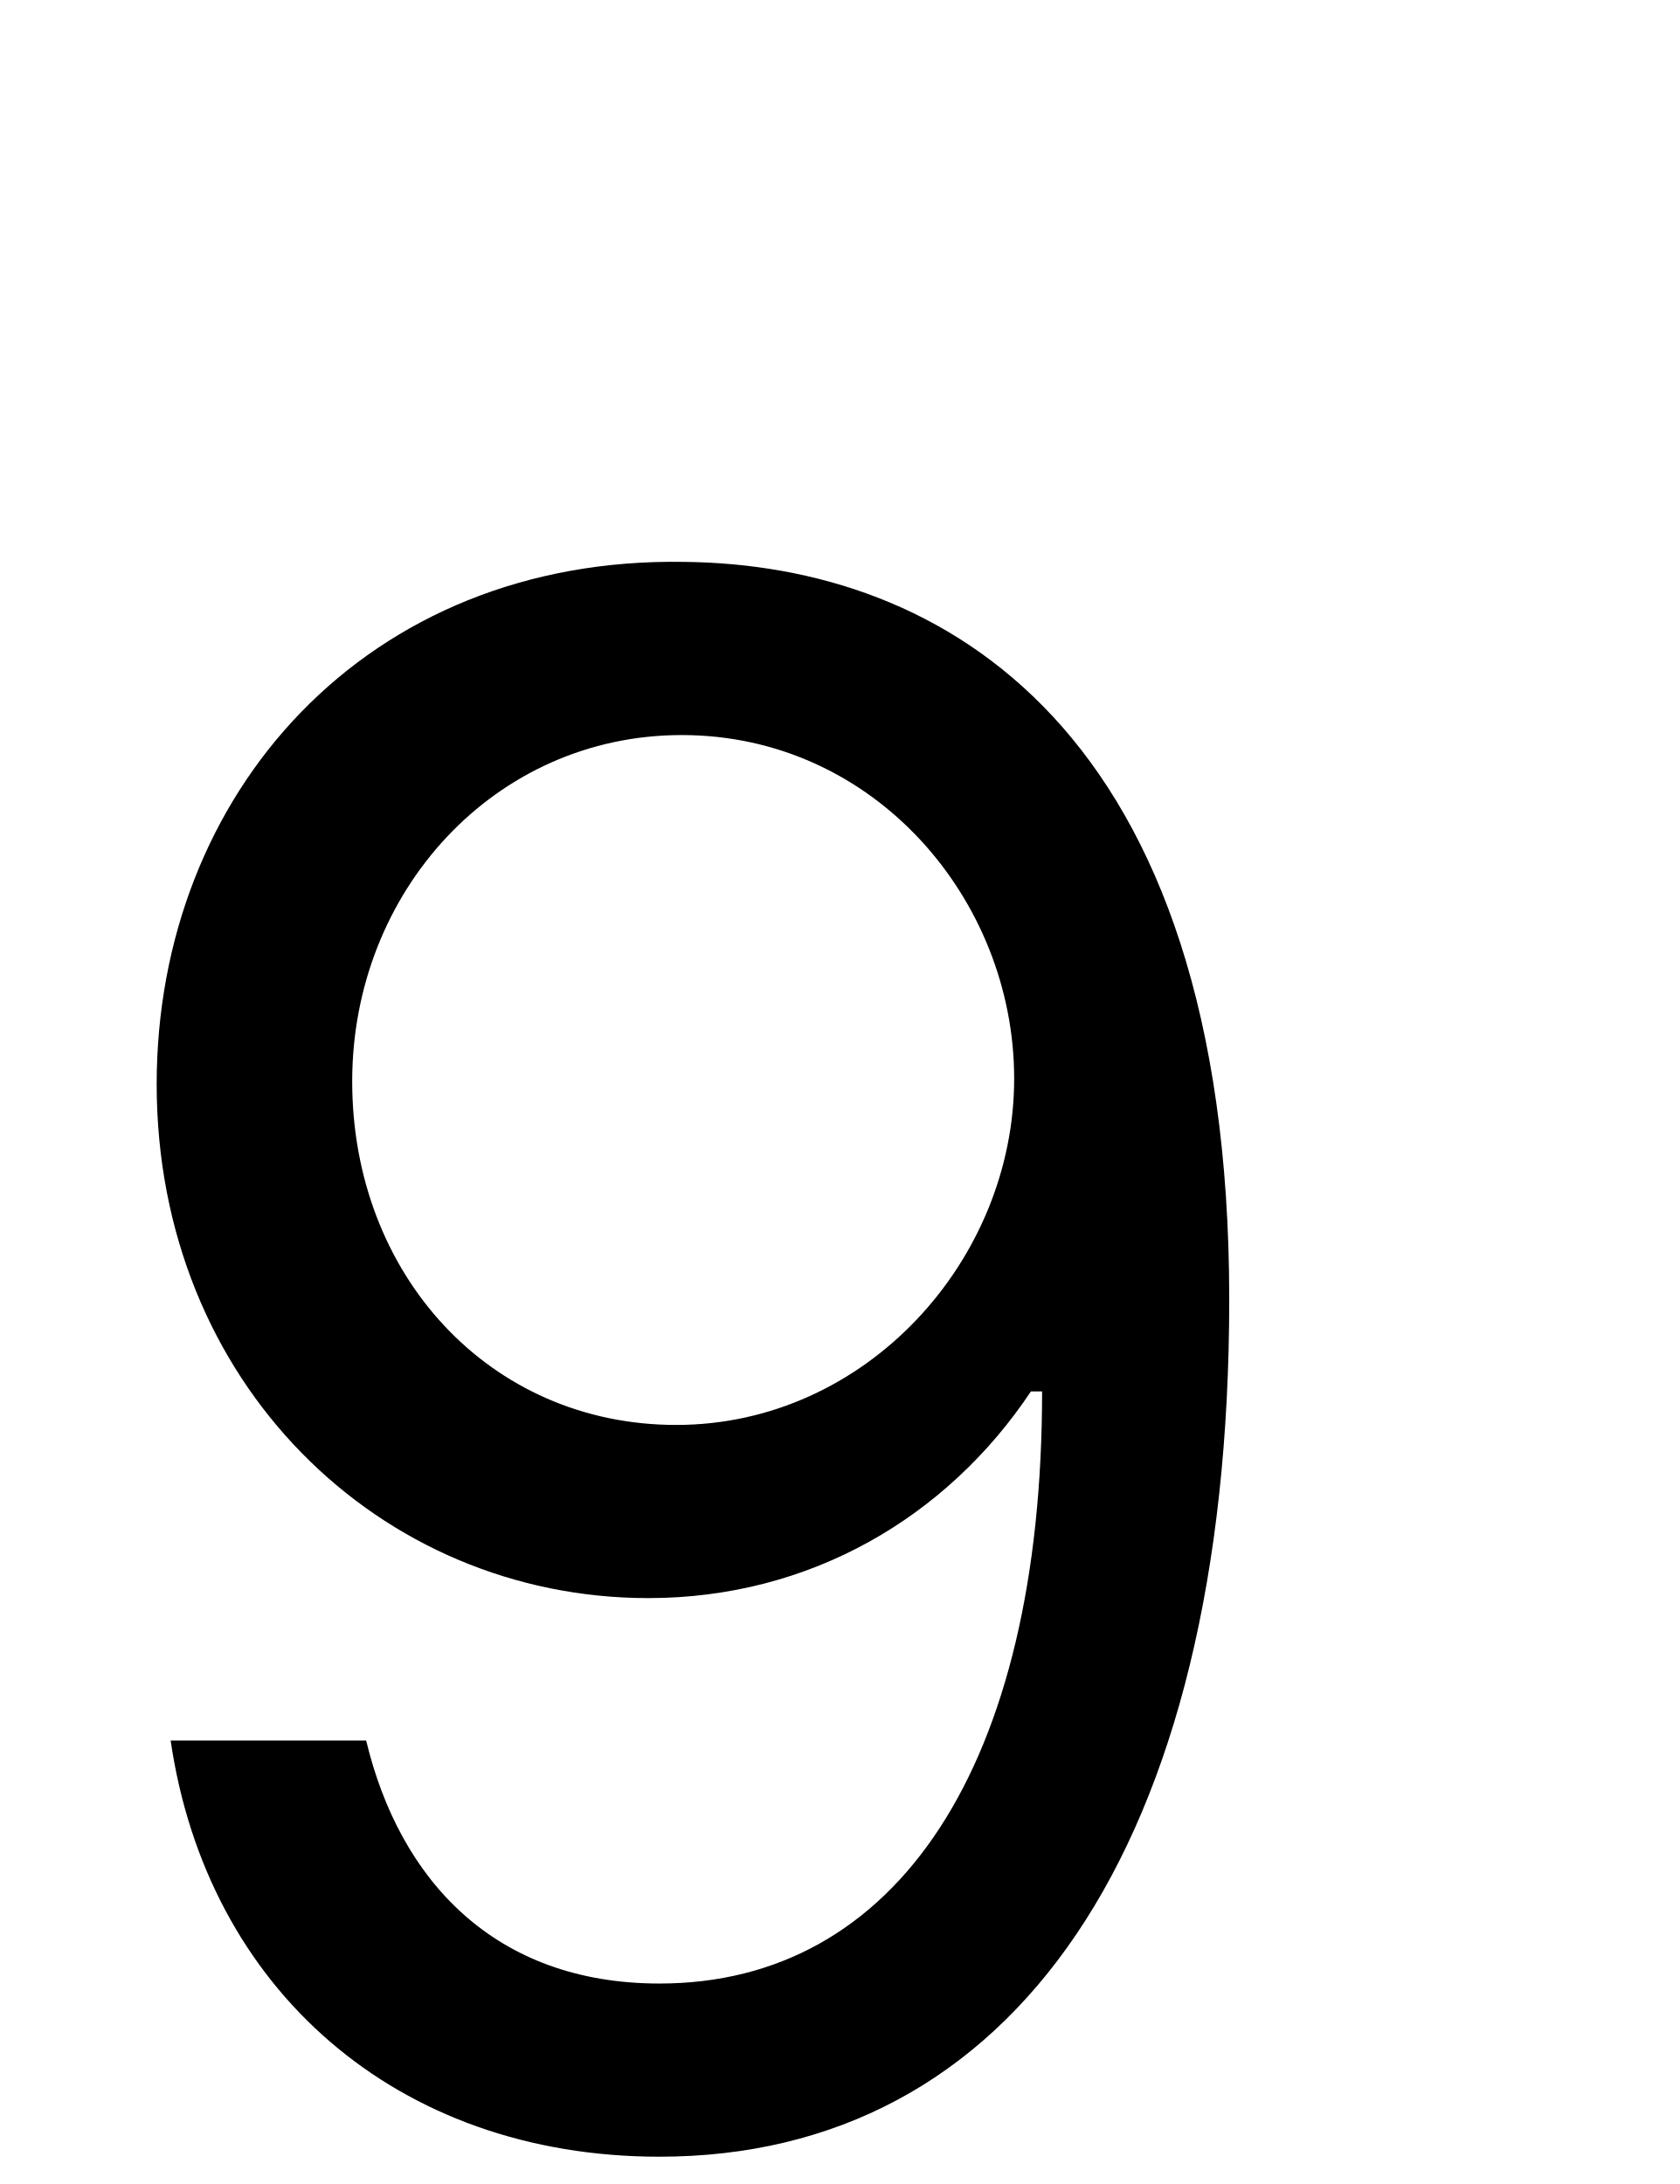
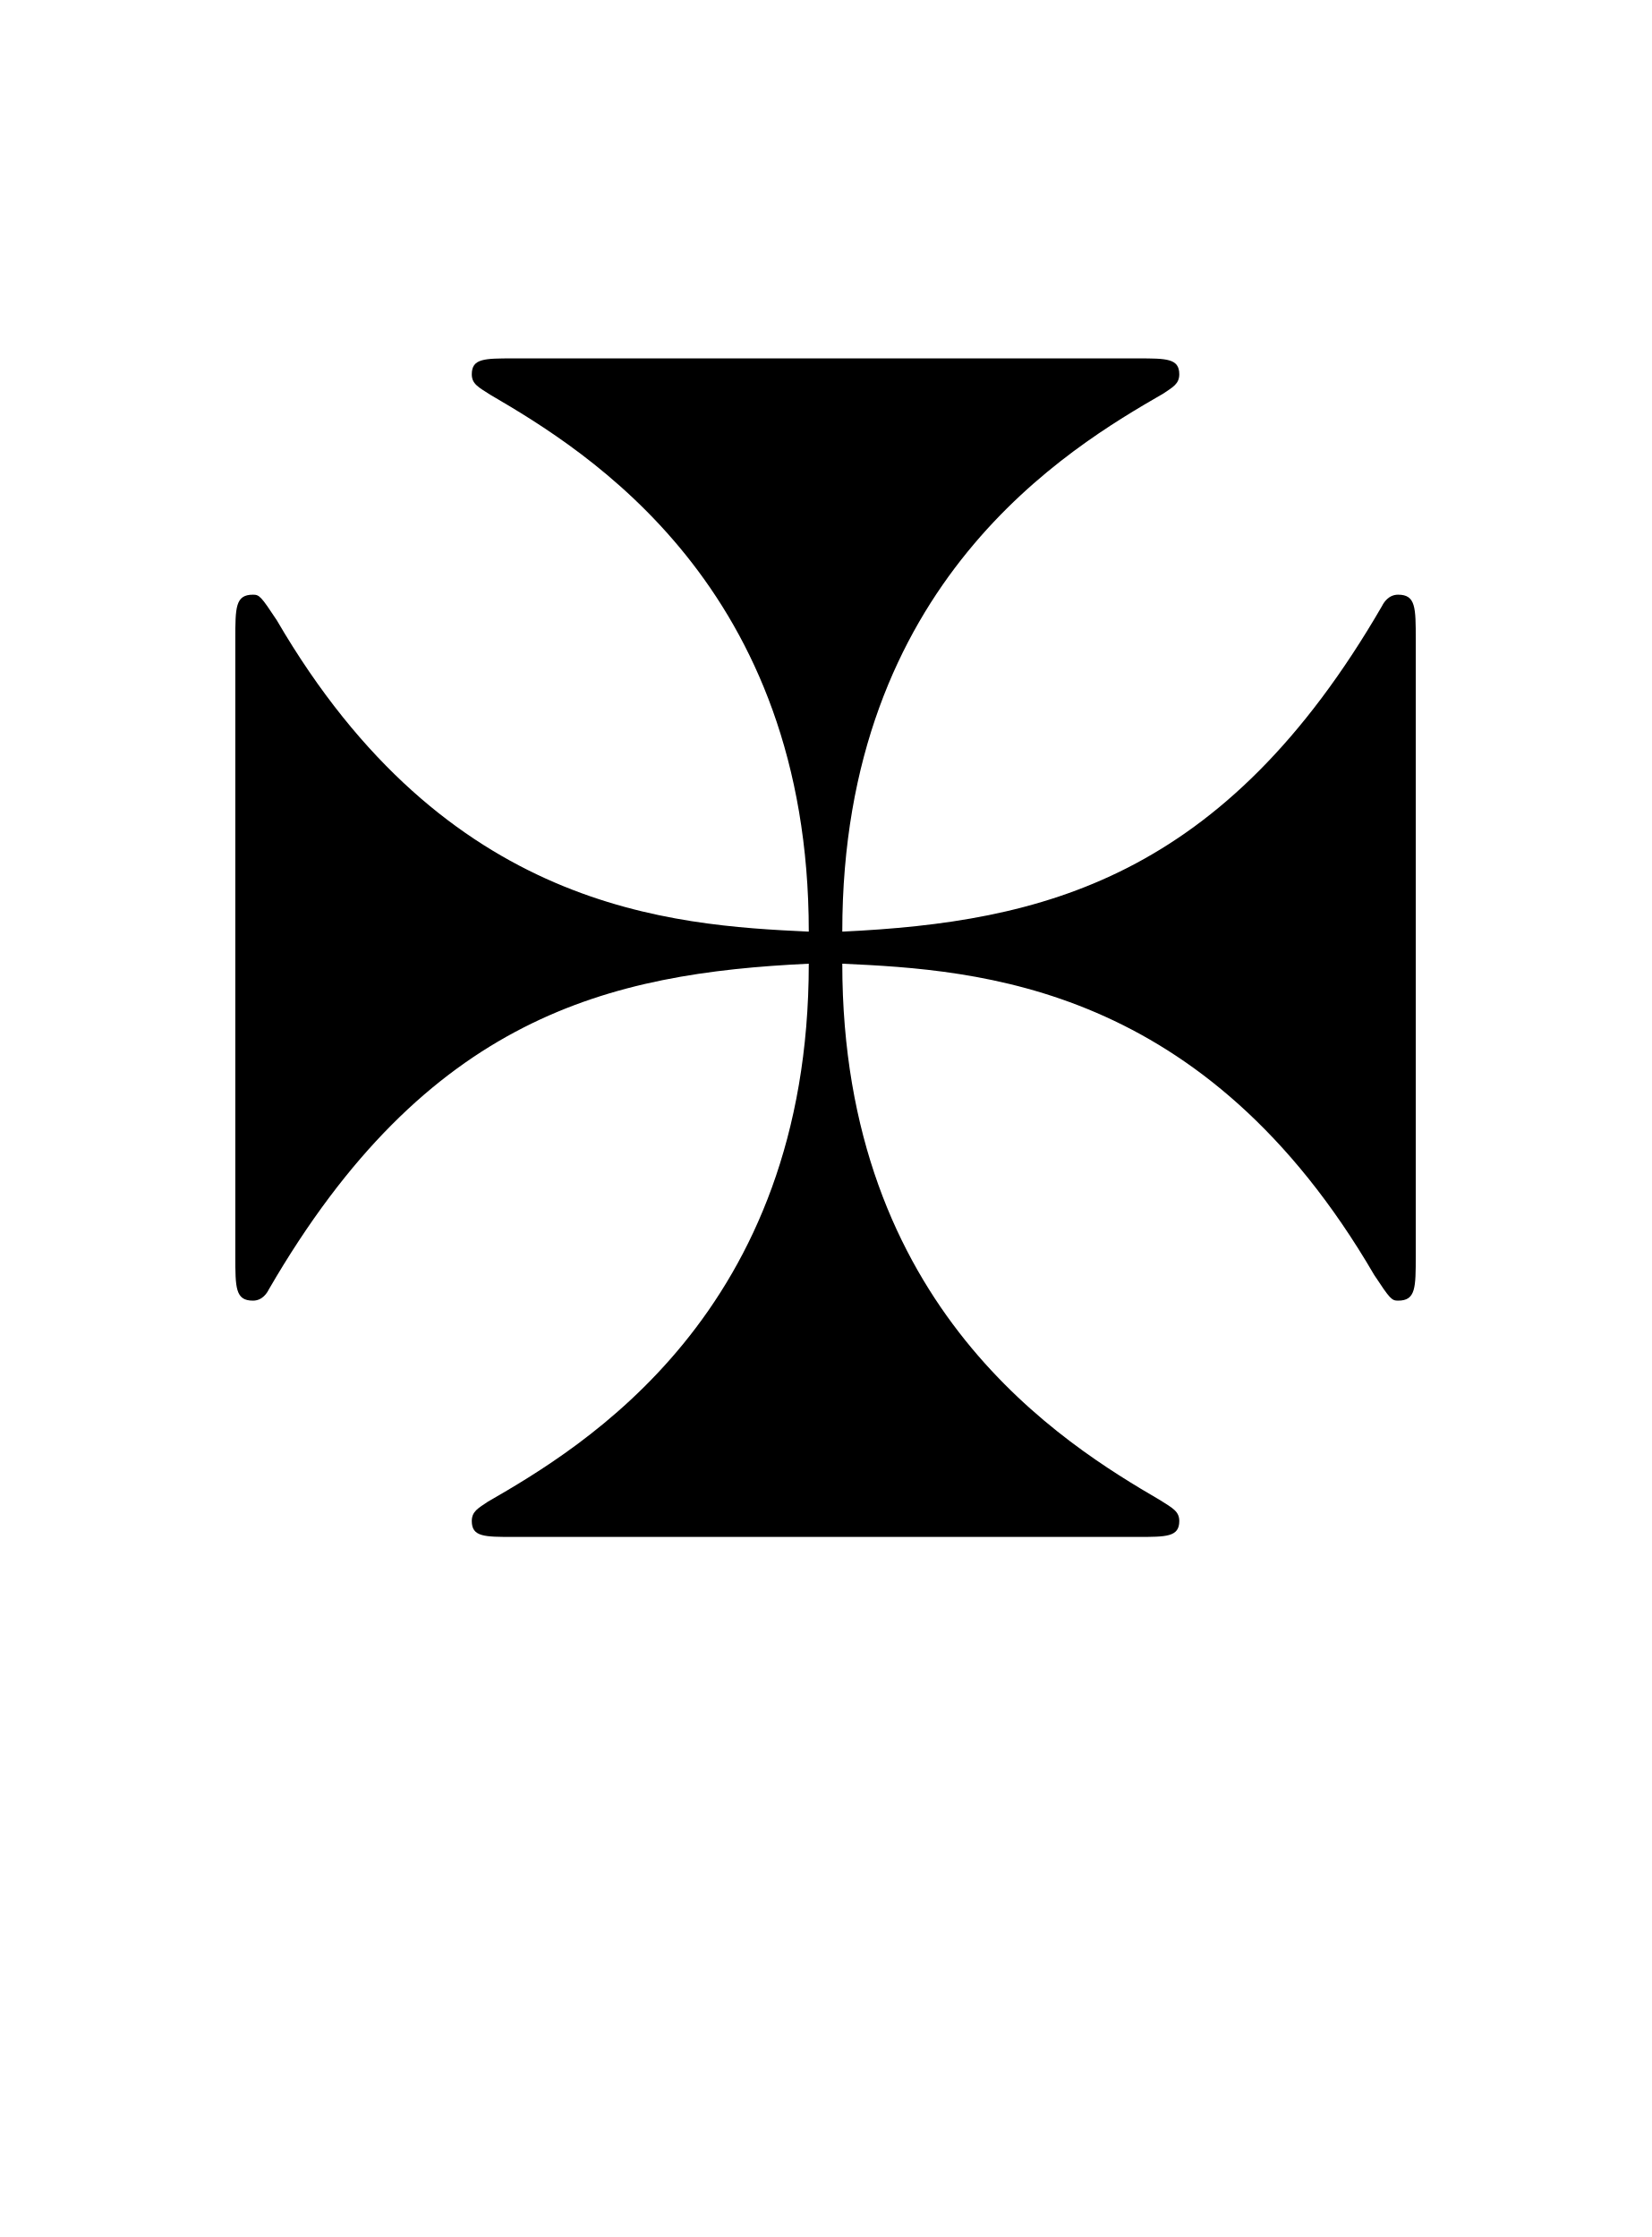
- <svg xmlns="http://www.w3.org/2000/svg" version="1.1" width="9.397pt" height="12.218pt" viewBox="38.854 53.798 9.397 12.218">
-   <additionalInfo CommandUnicode="U+10016," UnicodePackages="[utf8]{inputenc}" />
+ <svg xmlns="http://www.w3.org/2000/svg" xmlns:xlink="http://www.w3.org/1999/xlink" version="1.1" viewBox="-165.1 -165.1 23.624 32">
  <defs>
-     <font id="msam10" horiz-adv-x="0">
-       <font-face font-family="msam10" units-per-em="1000" ascent="1003" descent="463" />
-       <glyph unicode="" horiz-adv-x="833" vert-adv-y="833" glyph-name="maltesecross" d="M786 540C786 560 786 568 775 568C769 568 766 563 765 561C666 390 552 363 427 357C427 576 569 660 628 694C634 698 638 700 638 706C638 716 630 716 612 716H221C203 716 195 716 195 706C195 700 199 698 207 693C267 658 406 573 406 357C320 361 179 370 73 552C63 567 62 568 58 568C47 568 47 560 47 540V154C47 134 47 126 58 126C64 126 67 131 68 133C167 304 281 331 406 337C406 118 264 34 205 0C199-4 195-6 195-12C195-22 203-22 221-22H612C630-22 638-22 638-12C638-6 634-4 626 1C566 36 427 121 427 337C513 333 654 324 760 142C770 127 771 126 775 126C786 126 786 134 786 154V540Z" />
-     </font>
+     <path id="g0-122" d="M7.831-5.38C7.831-5.579 7.831-5.659 7.721-5.659C7.661-5.659 7.631-5.609 7.621-5.589C6.635-3.885 5.499-3.616 4.254-3.557C4.254-5.738 5.669-6.575 6.257-6.914C6.316-6.954 6.356-6.974 6.356-7.034C6.356-7.133 6.276-7.133 6.097-7.133H2.202C2.022-7.133 1.943-7.133 1.943-7.034C1.943-6.974 1.983-6.954 2.062-6.904C2.66-6.555 4.045-5.709 4.045-3.557C3.188-3.597 1.783-3.686 .727-5.499C.628-5.649 .618-5.659 .578-5.659C.468-5.659 .468-5.579 .468-5.38V-1.534C.468-1.335 .468-1.255 .578-1.255C.638-1.255 .667-1.305 .677-1.325C1.664-3.029 2.8-3.298 4.045-3.357C4.045-1.176 2.63-.339 2.042 0C1.983 .04 1.943 .06 1.943 .12C1.943 .219 2.022 .219 2.202 .219H6.097C6.276 .219 6.356 .219 6.356 .12C6.356 .06 6.316 .04 6.237-.01C5.639-.359 4.254-1.205 4.254-3.357C5.111-3.318 6.516-3.228 7.572-1.415C7.671-1.265 7.681-1.255 7.721-1.255C7.831-1.255 7.831-1.335 7.831-1.534V-5.38Z" />
  </defs>
-   <style type="text/css">
- text.f0 {font-family:msam10;font-size:11.955px}
- 
- </style>
-   <g id="page1">
-     <text class="f0" x="38.854" y="65.753"></text>
+   <g id="page1" transform="scale(2.293061)">
+     <use x="-71" y="-62.631" xlink:href="#g0-122" />
  </g>
</svg>
